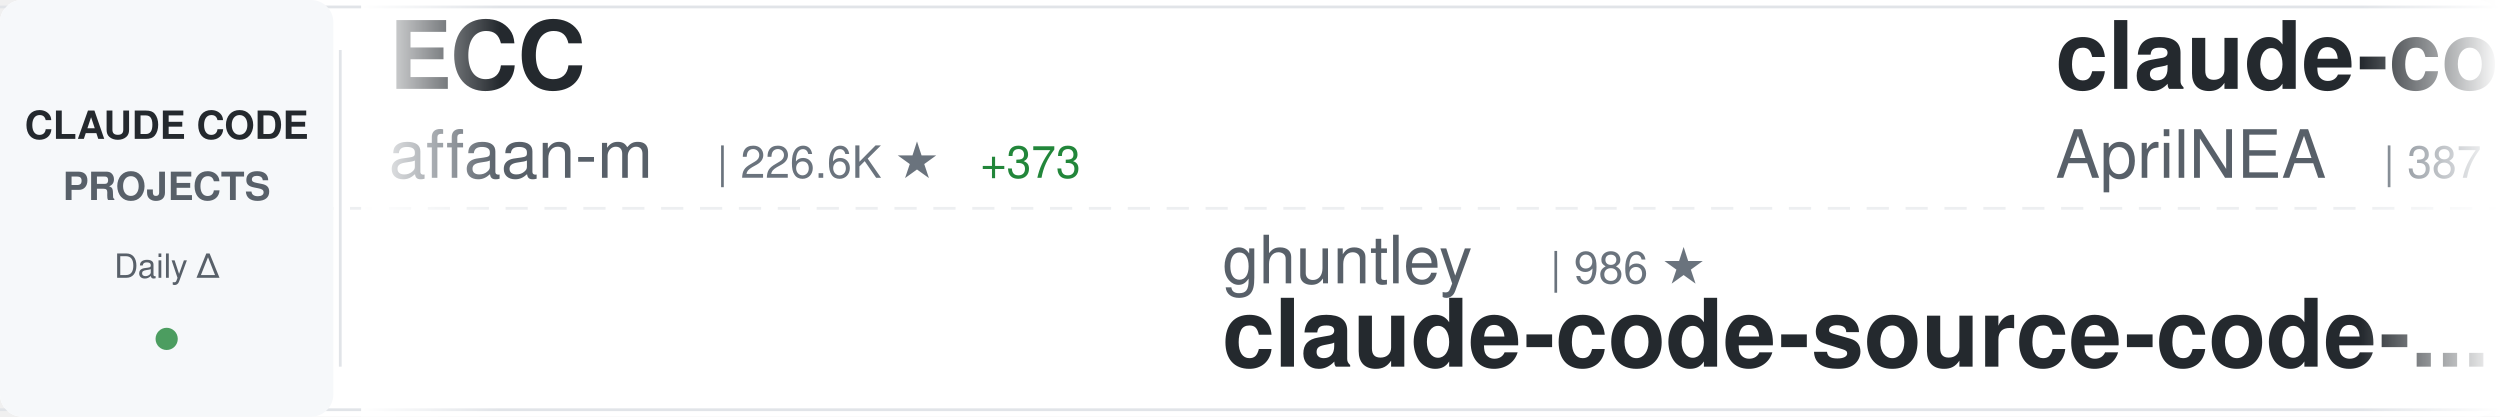
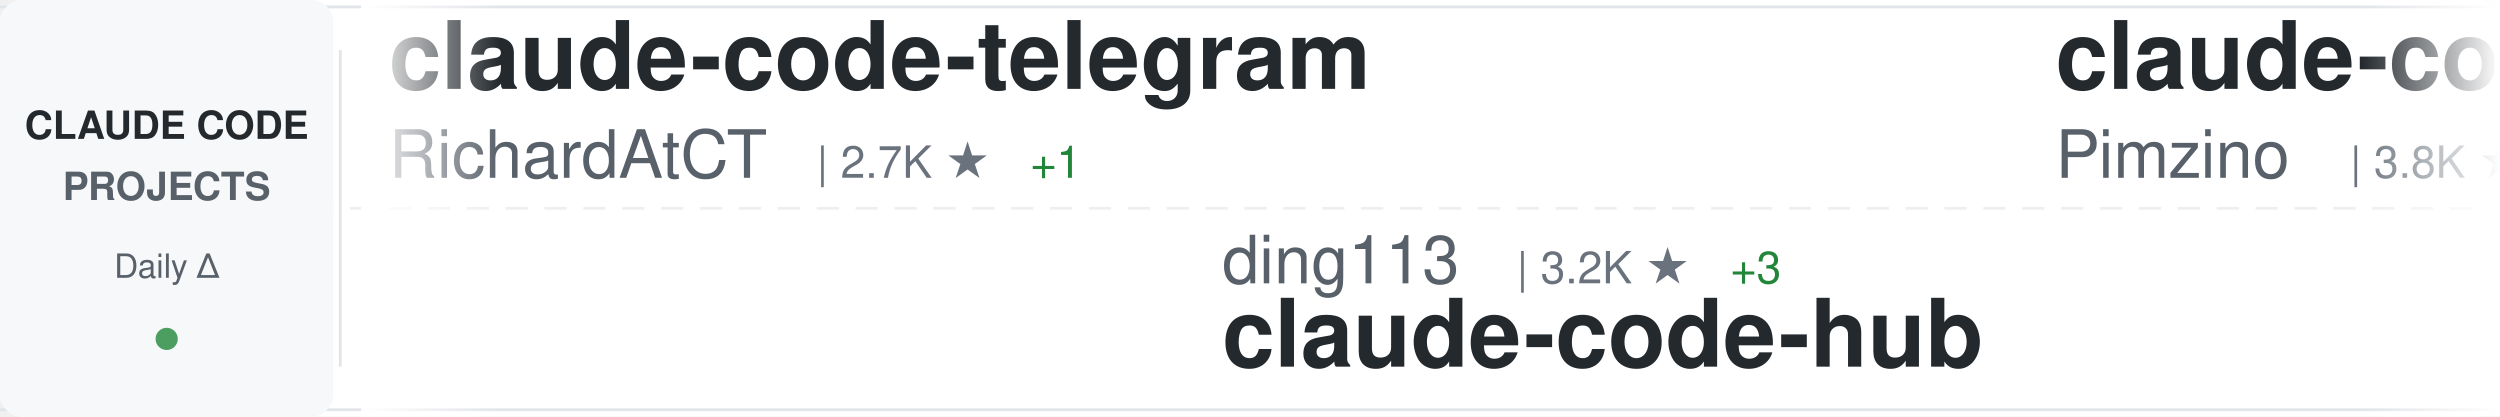
<svg xmlns="http://www.w3.org/2000/svg" width="900" height="150">
  <defs>
    <linearGradient id="awesomeLeftFade" x1="0%" y1="0%" x2="100%" y2="0%">
      <stop offset="0%" style="stop-color:#ffffff;stop-opacity:1" />
      <stop offset="100%" style="stop-color:#ffffff;stop-opacity:0" />
    </linearGradient>
    <linearGradient id="awesomeRightFade" x1="0%" y1="0%" x2="100%" y2="0%">
      <stop offset="0%" style="stop-color:#ffffff;stop-opacity:0" />
      <stop offset="100%" style="stop-color:#ffffff;stop-opacity:1" />
    </linearGradient>
  </defs>
  <rect width="900" height="150" fill="#ffffff" rx="8" />
  <rect x="0" y="2" width="900" height="1" fill="#e1e4e8" />
  <rect x="0" y="147" width="900" height="1" fill="#e1e4e8" />
  <line x1="0" y1="75" x2="900" y2="75" stroke="#e1e4e8" stroke-width="1" stroke-dasharray="8 6" opacity="0.6" />
  <rect x="0" y="0" width="120" height="150" fill="#f6f8fa" rx="8" />
  <text x="60" y="50" font-family="-apple-system, BlinkMacSystemFont, 'Segoe UI', Helvetica, Arial, sans-serif" font-size="14" font-weight="600" fill="#24292e" text-anchor="middle">CLAUDE CODE</text>
  <text x="60" y="72" font-family="-apple-system, BlinkMacSystemFont, 'Segoe UI', Helvetica, Arial, sans-serif" font-size="14" font-weight="600" fill="#586069" text-anchor="middle">PROJECTS</text>
  <text x="60" y="100" font-family="-apple-system, BlinkMacSystemFont, 'Segoe UI', Helvetica, Arial, sans-serif" font-size="12" font-weight="500" fill="#586069" text-anchor="middle">Daily Δ</text>
  <circle cx="60" cy="122" r="4" fill="#22863a" opacity="0.8" />
  <rect x="122" y="18" width="1" height="114" fill="#e1e4e8" />
  <clipPath id="awesomeTickerClip">
    <rect x="130" y="0" width="770" height="150" />
  </clipPath>
  <g clip-path="url(#awesomeTickerClip)">
    <g id="awesomeTickerItems">
      <animateTransform attributeName="transform" attributeType="XML" type="translate" from="0 0" to="-3000 0" dur="54s" repeatCount="indefinite" />
      <g transform="translate(0, 0)">
-         <text x="140" y="32" font-family="-apple-system, BlinkMacSystemFont, 'Segoe UI', Helvetica, Arial, sans-serif" font-size="34" font-weight="600" fill="#24292e">ECC</text>
-         <text x="140" y="64" font-family="-apple-system, BlinkMacSystemFont, 'Segoe UI', Helvetica, Arial, sans-serif" font-size="24" font-weight="400" fill="#586069">affaan-m</text>
-         <text x="258" y="64" font-family="-apple-system, BlinkMacSystemFont, 'Segoe UI', Helvetica, Arial, sans-serif" font-size="16" font-weight="500" fill="#6a737d">| 226.6K ★</text>
-         <text x="353" y="64" font-family="-apple-system, BlinkMacSystemFont, 'Segoe UI', Helvetica, Arial, sans-serif" font-size="16" font-weight="500" fill="#22863a"> +373</text>
+         <text x="140" y="32" font-family="-apple-system, BlinkMacSystemFont, 'Segoe UI', Helvetica, Arial, sans-serif" font-size="34" font-weight="600" fill="#24292e">claude-code-telegram</text>
+         <text x="140" y="64" font-family="-apple-system, BlinkMacSystemFont, 'Segoe UI', Helvetica, Arial, sans-serif" font-size="24" font-weight="400" fill="#586069">RichardAtCT</text>
+         <text x="294" y="64" font-family="-apple-system, BlinkMacSystemFont, 'Segoe UI', Helvetica, Arial, sans-serif" font-size="16" font-weight="500" fill="#6a737d">| 2.7K ★</text>
+         <text x="371" y="64" font-family="-apple-system, BlinkMacSystemFont, 'Segoe UI', Helvetica, Arial, sans-serif" font-size="16" font-weight="500" fill="#22863a"> +1</text>
      </g>
      <g transform="translate(300, 0)">
-         <text x="140" y="102" font-family="-apple-system, BlinkMacSystemFont, 'Segoe UI', Helvetica, Arial, sans-serif" font-size="24" font-weight="400" fill="#586069">ghuntley</text>
-         <text x="258" y="102" font-family="-apple-system, BlinkMacSystemFont, 'Segoe UI', Helvetica, Arial, sans-serif" font-size="16" font-weight="500" fill="#6a737d">| 986 ★</text>
-         <text x="140" y="132" font-family="-apple-system, BlinkMacSystemFont, 'Segoe UI', Helvetica, Arial, sans-serif" font-size="34" font-weight="600" fill="#24292e">claude-code-source-code-...</text>
+         <text x="140" y="102" font-family="-apple-system, BlinkMacSystemFont, 'Segoe UI', Helvetica, Arial, sans-serif" font-size="24" font-weight="400" fill="#586069">ding113</text>
+         <text x="246" y="102" font-family="-apple-system, BlinkMacSystemFont, 'Segoe UI', Helvetica, Arial, sans-serif" font-size="16" font-weight="500" fill="#6a737d">| 3.2K ★</text>
+         <text x="323" y="102" font-family="-apple-system, BlinkMacSystemFont, 'Segoe UI', Helvetica, Arial, sans-serif" font-size="16" font-weight="500" fill="#22863a"> +3</text>
+         <text x="140" y="132" font-family="-apple-system, BlinkMacSystemFont, 'Segoe UI', Helvetica, Arial, sans-serif" font-size="34" font-weight="600" fill="#24292e">claude-code-hub</text>
      </g>
      <g transform="translate(600, 0)">
-         <text x="140" y="32" font-family="-apple-system, BlinkMacSystemFont, 'Segoe UI', Helvetica, Arial, sans-serif" font-size="34" font-weight="600" fill="#24292e">claude-code-source</text>
-         <text x="140" y="64" font-family="-apple-system, BlinkMacSystemFont, 'Segoe UI', Helvetica, Arial, sans-serif" font-size="24" font-weight="400" fill="#586069">AprilNEA</text>
-         <text x="258" y="64" font-family="-apple-system, BlinkMacSystemFont, 'Segoe UI', Helvetica, Arial, sans-serif" font-size="16" font-weight="500" fill="#6a737d">| 387 ★</text>
+         <text x="140" y="32" font-family="-apple-system, BlinkMacSystemFont, 'Segoe UI', Helvetica, Arial, sans-serif" font-size="34" font-weight="600" fill="#24292e">claude-code-spec-workflo...</text>
+         <text x="140" y="64" font-family="-apple-system, BlinkMacSystemFont, 'Segoe UI', Helvetica, Arial, sans-serif" font-size="24" font-weight="400" fill="#586069">Pimzino</text>
+         <text x="246" y="64" font-family="-apple-system, BlinkMacSystemFont, 'Segoe UI', Helvetica, Arial, sans-serif" font-size="16" font-weight="500" fill="#6a737d">| 3.8K ★</text>
      </g>
      <g transform="translate(900, 0)">
-         <text x="140" y="102" font-family="-apple-system, BlinkMacSystemFont, 'Segoe UI', Helvetica, Arial, sans-serif" font-size="24" font-weight="400" fill="#586069">Yeachan-Heo</text>
-         <text x="294" y="102" font-family="-apple-system, BlinkMacSystemFont, 'Segoe UI', Helvetica, Arial, sans-serif" font-size="16" font-weight="500" fill="#6a737d">| 37.5K ★</text>
-         <text x="380" y="102" font-family="-apple-system, BlinkMacSystemFont, 'Segoe UI', Helvetica, Arial, sans-serif" font-size="16" font-weight="500" fill="#22863a"> +48</text>
-         <text x="140" y="132" font-family="-apple-system, BlinkMacSystemFont, 'Segoe UI', Helvetica, Arial, sans-serif" font-size="34" font-weight="600" fill="#24292e">oh-my-claudecode</text>
+         <text x="140" y="102" font-family="-apple-system, BlinkMacSystemFont, 'Segoe UI', Helvetica, Arial, sans-serif" font-size="24" font-weight="400" fill="#586069">zstmfhy</text>
+         <text x="246" y="102" font-family="-apple-system, BlinkMacSystemFont, 'Segoe UI', Helvetica, Arial, sans-serif" font-size="16" font-weight="500" fill="#6a737d">| 190 ★</text>
+         <text x="140" y="132" font-family="-apple-system, BlinkMacSystemFont, 'Segoe UI', Helvetica, Arial, sans-serif" font-size="34" font-weight="600" fill="#24292e">Claude-code</text>
      </g>
      <g transform="translate(1200, 0)">
-         <text x="140" y="32" font-family="-apple-system, BlinkMacSystemFont, 'Segoe UI', Helvetica, Arial, sans-serif" font-size="34" font-weight="600" fill="#24292e">claude-code-infrastructu...</text>
-         <text x="140" y="64" font-family="-apple-system, BlinkMacSystemFont, 'Segoe UI', Helvetica, Arial, sans-serif" font-size="24" font-weight="400" fill="#586069">diet103</text>
-         <text x="246" y="64" font-family="-apple-system, BlinkMacSystemFont, 'Segoe UI', Helvetica, Arial, sans-serif" font-size="16" font-weight="500" fill="#6a737d">| 9.7K ★</text>
-         <text x="323" y="64" font-family="-apple-system, BlinkMacSystemFont, 'Segoe UI', Helvetica, Arial, sans-serif" font-size="16" font-weight="500" fill="#22863a"> +3</text>
+         <text x="140" y="32" font-family="-apple-system, BlinkMacSystemFont, 'Segoe UI', Helvetica, Arial, sans-serif" font-size="34" font-weight="600" fill="#24292e">claude-code-source-code-...</text>
+         <text x="140" y="64" font-family="-apple-system, BlinkMacSystemFont, 'Segoe UI', Helvetica, Arial, sans-serif" font-size="24" font-weight="400" fill="#586069">ghuntley</text>
+         <text x="258" y="64" font-family="-apple-system, BlinkMacSystemFont, 'Segoe UI', Helvetica, Arial, sans-serif" font-size="16" font-weight="500" fill="#6a737d">| 986 ★</text>
      </g>
      <g transform="translate(1500, 0)">
-         <text x="140" y="102" font-family="-apple-system, BlinkMacSystemFont, 'Segoe UI', Helvetica, Arial, sans-serif" font-size="24" font-weight="400" fill="#586069">fuergaosi233</text>
-         <text x="306" y="102" font-family="-apple-system, BlinkMacSystemFont, 'Segoe UI', Helvetica, Arial, sans-serif" font-size="16" font-weight="500" fill="#6a737d">| 2.7K ★</text>
-         <text x="383" y="102" font-family="-apple-system, BlinkMacSystemFont, 'Segoe UI', Helvetica, Arial, sans-serif" font-size="16" font-weight="500" fill="#22863a"> +4</text>
-         <text x="140" y="132" font-family="-apple-system, BlinkMacSystemFont, 'Segoe UI', Helvetica, Arial, sans-serif" font-size="34" font-weight="600" fill="#24292e">claude-code-proxy</text>
+         <text x="140" y="102" font-family="-apple-system, BlinkMacSystemFont, 'Segoe UI', Helvetica, Arial, sans-serif" font-size="24" font-weight="400" fill="#586069">disler</text>
+         <text x="234" y="102" font-family="-apple-system, BlinkMacSystemFont, 'Segoe UI', Helvetica, Arial, sans-serif" font-size="16" font-weight="500" fill="#6a737d">| 1.5K ★</text>
+         <text x="311" y="102" font-family="-apple-system, BlinkMacSystemFont, 'Segoe UI', Helvetica, Arial, sans-serif" font-size="16" font-weight="500" fill="#22863a"> +6</text>
+         <text x="140" y="132" font-family="-apple-system, BlinkMacSystemFont, 'Segoe UI', Helvetica, Arial, sans-serif" font-size="34" font-weight="600" fill="#24292e">pi-vs-claude-code</text>
      </g>
      <g transform="translate(1800, 0)">
-         <text x="140" y="32" font-family="-apple-system, BlinkMacSystemFont, 'Segoe UI', Helvetica, Arial, sans-serif" font-size="34" font-weight="600" fill="#24292e">claude-coder</text>
-         <text x="140" y="64" font-family="-apple-system, BlinkMacSystemFont, 'Segoe UI', Helvetica, Arial, sans-serif" font-size="24" font-weight="400" fill="#586069">kodu-ai</text>
-         <text x="246" y="64" font-family="-apple-system, BlinkMacSystemFont, 'Segoe UI', Helvetica, Arial, sans-serif" font-size="16" font-weight="500" fill="#6a737d">| 5.3K ★</text>
+         <text x="140" y="32" font-family="-apple-system, BlinkMacSystemFont, 'Segoe UI', Helvetica, Arial, sans-serif" font-size="34" font-weight="600" fill="#24292e">andrej-karpathy-skills</text>
+         <text x="140" y="64" font-family="-apple-system, BlinkMacSystemFont, 'Segoe UI', Helvetica, Arial, sans-serif" font-size="24" font-weight="400" fill="#586069">multica-ai</text>
+         <text x="282" y="64" font-family="-apple-system, BlinkMacSystemFont, 'Segoe UI', Helvetica, Arial, sans-serif" font-size="16" font-weight="500" fill="#6a737d">| 188.5K ★</text>
+         <text x="377" y="64" font-family="-apple-system, BlinkMacSystemFont, 'Segoe UI', Helvetica, Arial, sans-serif" font-size="16" font-weight="500" fill="#22863a"> +557</text>
      </g>
      <g transform="translate(2100, 0)">
-         <text x="140" y="102" font-family="-apple-system, BlinkMacSystemFont, 'Segoe UI', Helvetica, Arial, sans-serif" font-size="24" font-weight="400" fill="#586069">Cranot</text>
-         <text x="234" y="102" font-family="-apple-system, BlinkMacSystemFont, 'Segoe UI', Helvetica, Arial, sans-serif" font-size="16" font-weight="500" fill="#6a737d">| 2.8K ★</text>
-         <text x="311" y="102" font-family="-apple-system, BlinkMacSystemFont, 'Segoe UI', Helvetica, Arial, sans-serif" font-size="16" font-weight="500" fill="#22863a"> +1</text>
-         <text x="140" y="132" font-family="-apple-system, BlinkMacSystemFont, 'Segoe UI', Helvetica, Arial, sans-serif" font-size="34" font-weight="600" fill="#24292e">claude-code-guide</text>
+         <text x="140" y="102" font-family="-apple-system, BlinkMacSystemFont, 'Segoe UI', Helvetica, Arial, sans-serif" font-size="24" font-weight="400" fill="#586069">darcyegb</text>
+         <text x="258" y="102" font-family="-apple-system, BlinkMacSystemFont, 'Segoe UI', Helvetica, Arial, sans-serif" font-size="16" font-weight="500" fill="#6a737d">| 744 ★</text>
+         <text x="326" y="102" font-family="-apple-system, BlinkMacSystemFont, 'Segoe UI', Helvetica, Arial, sans-serif" font-size="16" font-weight="500" fill="#22863a"> +1</text>
+         <text x="140" y="132" font-family="-apple-system, BlinkMacSystemFont, 'Segoe UI', Helvetica, Arial, sans-serif" font-size="34" font-weight="600" fill="#24292e">ClaudeCodeAgents</text>
      </g>
      <g transform="translate(2400, 0)">
-         <text x="140" y="32" font-family="-apple-system, BlinkMacSystemFont, 'Segoe UI', Helvetica, Arial, sans-serif" font-size="34" font-weight="600" fill="#24292e">claude-code-source-code</text>
-         <text x="140" y="64" font-family="-apple-system, BlinkMacSystemFont, 'Segoe UI', Helvetica, Arial, sans-serif" font-size="24" font-weight="400" fill="#586069">777genius</text>
-         <text x="270" y="64" font-family="-apple-system, BlinkMacSystemFont, 'Segoe UI', Helvetica, Arial, sans-serif" font-size="16" font-weight="500" fill="#6a737d">| 918 ★</text>
+         <text x="140" y="32" font-family="-apple-system, BlinkMacSystemFont, 'Segoe UI', Helvetica, Arial, sans-serif" font-size="34" font-weight="600" fill="#24292e">claude-code-templates</text>
+         <text x="140" y="64" font-family="-apple-system, BlinkMacSystemFont, 'Segoe UI', Helvetica, Arial, sans-serif" font-size="24" font-weight="400" fill="#586069">davila7</text>
+         <text x="246" y="64" font-family="-apple-system, BlinkMacSystemFont, 'Segoe UI', Helvetica, Arial, sans-serif" font-size="16" font-weight="500" fill="#6a737d">| 28.5K ★</text>
+         <text x="332" y="64" font-family="-apple-system, BlinkMacSystemFont, 'Segoe UI', Helvetica, Arial, sans-serif" font-size="16" font-weight="500" fill="#22863a"> +19</text>
      </g>
      <g transform="translate(2700, 0)">
-         <text x="140" y="102" font-family="-apple-system, BlinkMacSystemFont, 'Segoe UI', Helvetica, Arial, sans-serif" font-size="24" font-weight="400" fill="#586069">andrew-kramer-inno</text>
-         <text x="378" y="102" font-family="-apple-system, BlinkMacSystemFont, 'Segoe UI', Helvetica, Arial, sans-serif" font-size="16" font-weight="500" fill="#6a737d">| 593 ★</text>
-         <text x="140" y="132" font-family="-apple-system, BlinkMacSystemFont, 'Segoe UI', Helvetica, Arial, sans-serif" font-size="34" font-weight="600" fill="#24292e">claude-code-source-build</text>
+         <text x="140" y="102" font-family="-apple-system, BlinkMacSystemFont, 'Segoe UI', Helvetica, Arial, sans-serif" font-size="24" font-weight="400" fill="#586069">OneRedOak</text>
+         <text x="270" y="102" font-family="-apple-system, BlinkMacSystemFont, 'Segoe UI', Helvetica, Arial, sans-serif" font-size="16" font-weight="500" fill="#6a737d">| 3.9K ★</text>
+         <text x="347" y="102" font-family="-apple-system, BlinkMacSystemFont, 'Segoe UI', Helvetica, Arial, sans-serif" font-size="16" font-weight="500" fill="#22863a"> +10</text>
+         <text x="140" y="132" font-family="-apple-system, BlinkMacSystemFont, 'Segoe UI', Helvetica, Arial, sans-serif" font-size="34" font-weight="600" fill="#24292e">claude-code-workflows</text>
      </g>
      <g transform="translate(3000, 0)">
-         <text x="140" y="32" font-family="-apple-system, BlinkMacSystemFont, 'Segoe UI', Helvetica, Arial, sans-serif" font-size="34" font-weight="600" fill="#24292e">ECC</text>
-         <text x="140" y="64" font-family="-apple-system, BlinkMacSystemFont, 'Segoe UI', Helvetica, Arial, sans-serif" font-size="24" font-weight="400" fill="#586069">affaan-m</text>
-         <text x="258" y="64" font-family="-apple-system, BlinkMacSystemFont, 'Segoe UI', Helvetica, Arial, sans-serif" font-size="16" font-weight="500" fill="#6a737d">| 226.6K ★</text>
-         <text x="353" y="64" font-family="-apple-system, BlinkMacSystemFont, 'Segoe UI', Helvetica, Arial, sans-serif" font-size="16" font-weight="500" fill="#22863a"> +373</text>
+         <text x="140" y="32" font-family="-apple-system, BlinkMacSystemFont, 'Segoe UI', Helvetica, Arial, sans-serif" font-size="34" font-weight="600" fill="#24292e">claude-code-telegram</text>
+         <text x="140" y="64" font-family="-apple-system, BlinkMacSystemFont, 'Segoe UI', Helvetica, Arial, sans-serif" font-size="24" font-weight="400" fill="#586069">RichardAtCT</text>
+         <text x="294" y="64" font-family="-apple-system, BlinkMacSystemFont, 'Segoe UI', Helvetica, Arial, sans-serif" font-size="16" font-weight="500" fill="#6a737d">| 2.7K ★</text>
+         <text x="371" y="64" font-family="-apple-system, BlinkMacSystemFont, 'Segoe UI', Helvetica, Arial, sans-serif" font-size="16" font-weight="500" fill="#22863a"> +1</text>
      </g>
      <g transform="translate(3300, 0)">
-         <text x="140" y="102" font-family="-apple-system, BlinkMacSystemFont, 'Segoe UI', Helvetica, Arial, sans-serif" font-size="24" font-weight="400" fill="#586069">ghuntley</text>
-         <text x="258" y="102" font-family="-apple-system, BlinkMacSystemFont, 'Segoe UI', Helvetica, Arial, sans-serif" font-size="16" font-weight="500" fill="#6a737d">| 986 ★</text>
-         <text x="140" y="132" font-family="-apple-system, BlinkMacSystemFont, 'Segoe UI', Helvetica, Arial, sans-serif" font-size="34" font-weight="600" fill="#24292e">claude-code-source-code-...</text>
+         <text x="140" y="102" font-family="-apple-system, BlinkMacSystemFont, 'Segoe UI', Helvetica, Arial, sans-serif" font-size="24" font-weight="400" fill="#586069">ding113</text>
+         <text x="246" y="102" font-family="-apple-system, BlinkMacSystemFont, 'Segoe UI', Helvetica, Arial, sans-serif" font-size="16" font-weight="500" fill="#6a737d">| 3.2K ★</text>
+         <text x="323" y="102" font-family="-apple-system, BlinkMacSystemFont, 'Segoe UI', Helvetica, Arial, sans-serif" font-size="16" font-weight="500" fill="#22863a"> +3</text>
+         <text x="140" y="132" font-family="-apple-system, BlinkMacSystemFont, 'Segoe UI', Helvetica, Arial, sans-serif" font-size="34" font-weight="600" fill="#24292e">claude-code-hub</text>
      </g>
      <g transform="translate(3600, 0)">
-         <text x="140" y="32" font-family="-apple-system, BlinkMacSystemFont, 'Segoe UI', Helvetica, Arial, sans-serif" font-size="34" font-weight="600" fill="#24292e">claude-code-source</text>
-         <text x="140" y="64" font-family="-apple-system, BlinkMacSystemFont, 'Segoe UI', Helvetica, Arial, sans-serif" font-size="24" font-weight="400" fill="#586069">AprilNEA</text>
-         <text x="258" y="64" font-family="-apple-system, BlinkMacSystemFont, 'Segoe UI', Helvetica, Arial, sans-serif" font-size="16" font-weight="500" fill="#6a737d">| 387 ★</text>
+         <text x="140" y="32" font-family="-apple-system, BlinkMacSystemFont, 'Segoe UI', Helvetica, Arial, sans-serif" font-size="34" font-weight="600" fill="#24292e">claude-code-spec-workflo...</text>
+         <text x="140" y="64" font-family="-apple-system, BlinkMacSystemFont, 'Segoe UI', Helvetica, Arial, sans-serif" font-size="24" font-weight="400" fill="#586069">Pimzino</text>
+         <text x="246" y="64" font-family="-apple-system, BlinkMacSystemFont, 'Segoe UI', Helvetica, Arial, sans-serif" font-size="16" font-weight="500" fill="#6a737d">| 3.8K ★</text>
      </g>
      <g transform="translate(3900, 0)">
-         <text x="140" y="102" font-family="-apple-system, BlinkMacSystemFont, 'Segoe UI', Helvetica, Arial, sans-serif" font-size="24" font-weight="400" fill="#586069">Yeachan-Heo</text>
-         <text x="294" y="102" font-family="-apple-system, BlinkMacSystemFont, 'Segoe UI', Helvetica, Arial, sans-serif" font-size="16" font-weight="500" fill="#6a737d">| 37.5K ★</text>
-         <text x="380" y="102" font-family="-apple-system, BlinkMacSystemFont, 'Segoe UI', Helvetica, Arial, sans-serif" font-size="16" font-weight="500" fill="#22863a"> +48</text>
-         <text x="140" y="132" font-family="-apple-system, BlinkMacSystemFont, 'Segoe UI', Helvetica, Arial, sans-serif" font-size="34" font-weight="600" fill="#24292e">oh-my-claudecode</text>
+         <text x="140" y="102" font-family="-apple-system, BlinkMacSystemFont, 'Segoe UI', Helvetica, Arial, sans-serif" font-size="24" font-weight="400" fill="#586069">zstmfhy</text>
+         <text x="246" y="102" font-family="-apple-system, BlinkMacSystemFont, 'Segoe UI', Helvetica, Arial, sans-serif" font-size="16" font-weight="500" fill="#6a737d">| 190 ★</text>
+         <text x="140" y="132" font-family="-apple-system, BlinkMacSystemFont, 'Segoe UI', Helvetica, Arial, sans-serif" font-size="34" font-weight="600" fill="#24292e">Claude-code</text>
      </g>
    </g>
  </g>
  <rect x="130" y="0" width="50" height="150" fill="url(#awesomeLeftFade)" />
  <rect x="850" y="0" width="50" height="150" fill="url(#awesomeRightFade)" />
</svg>
